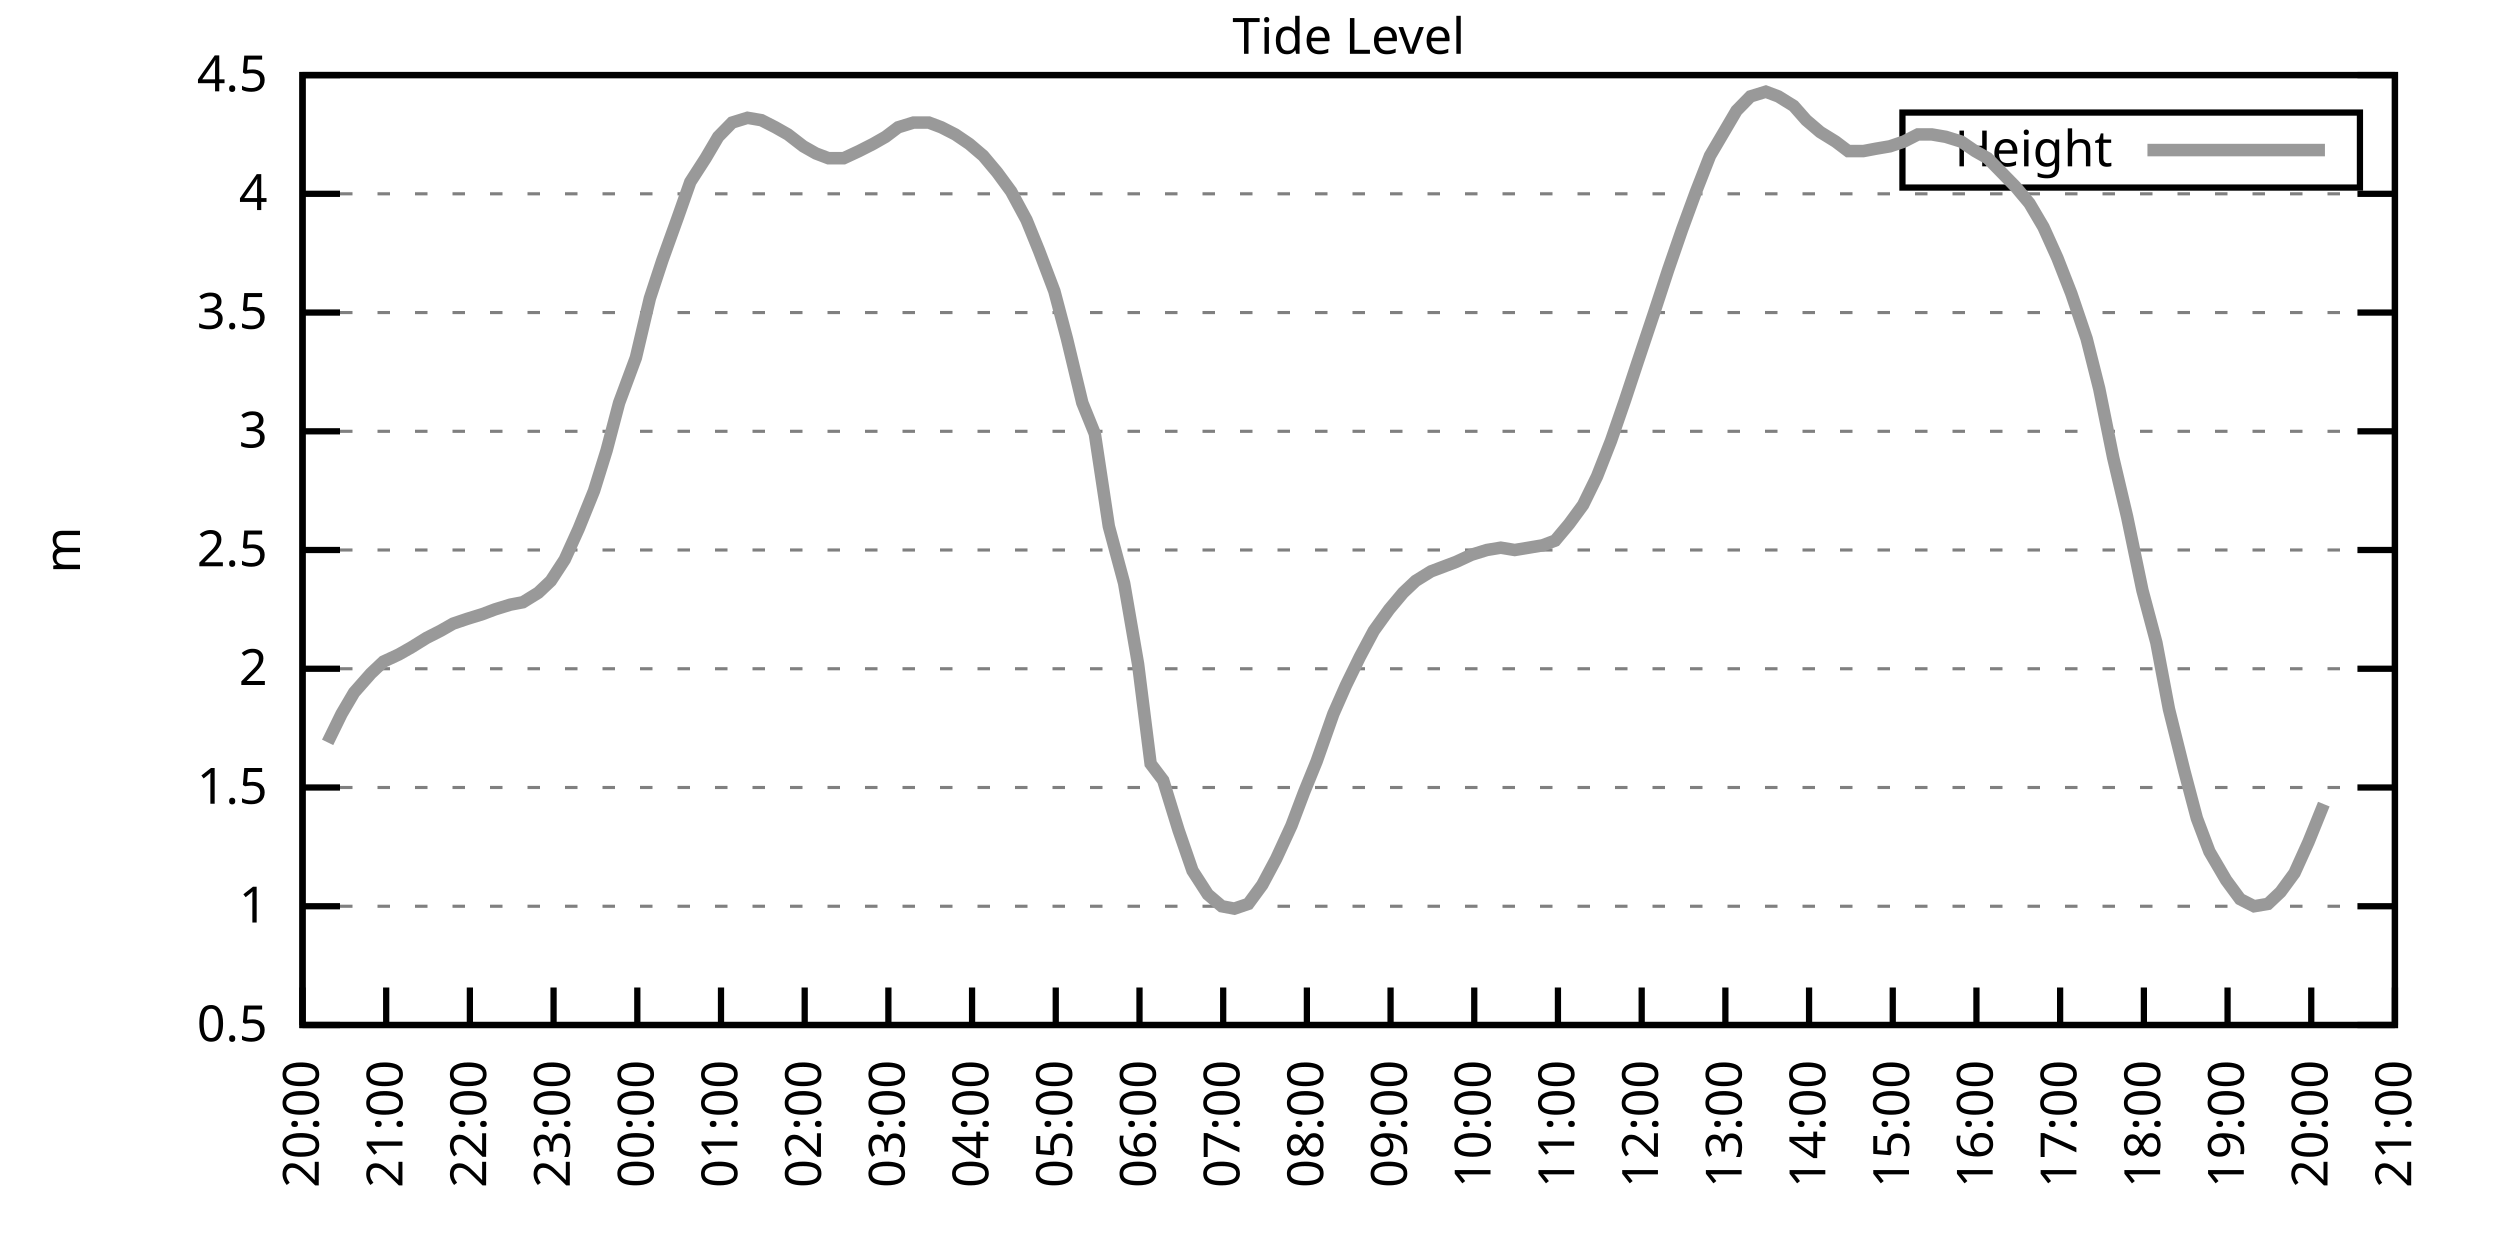
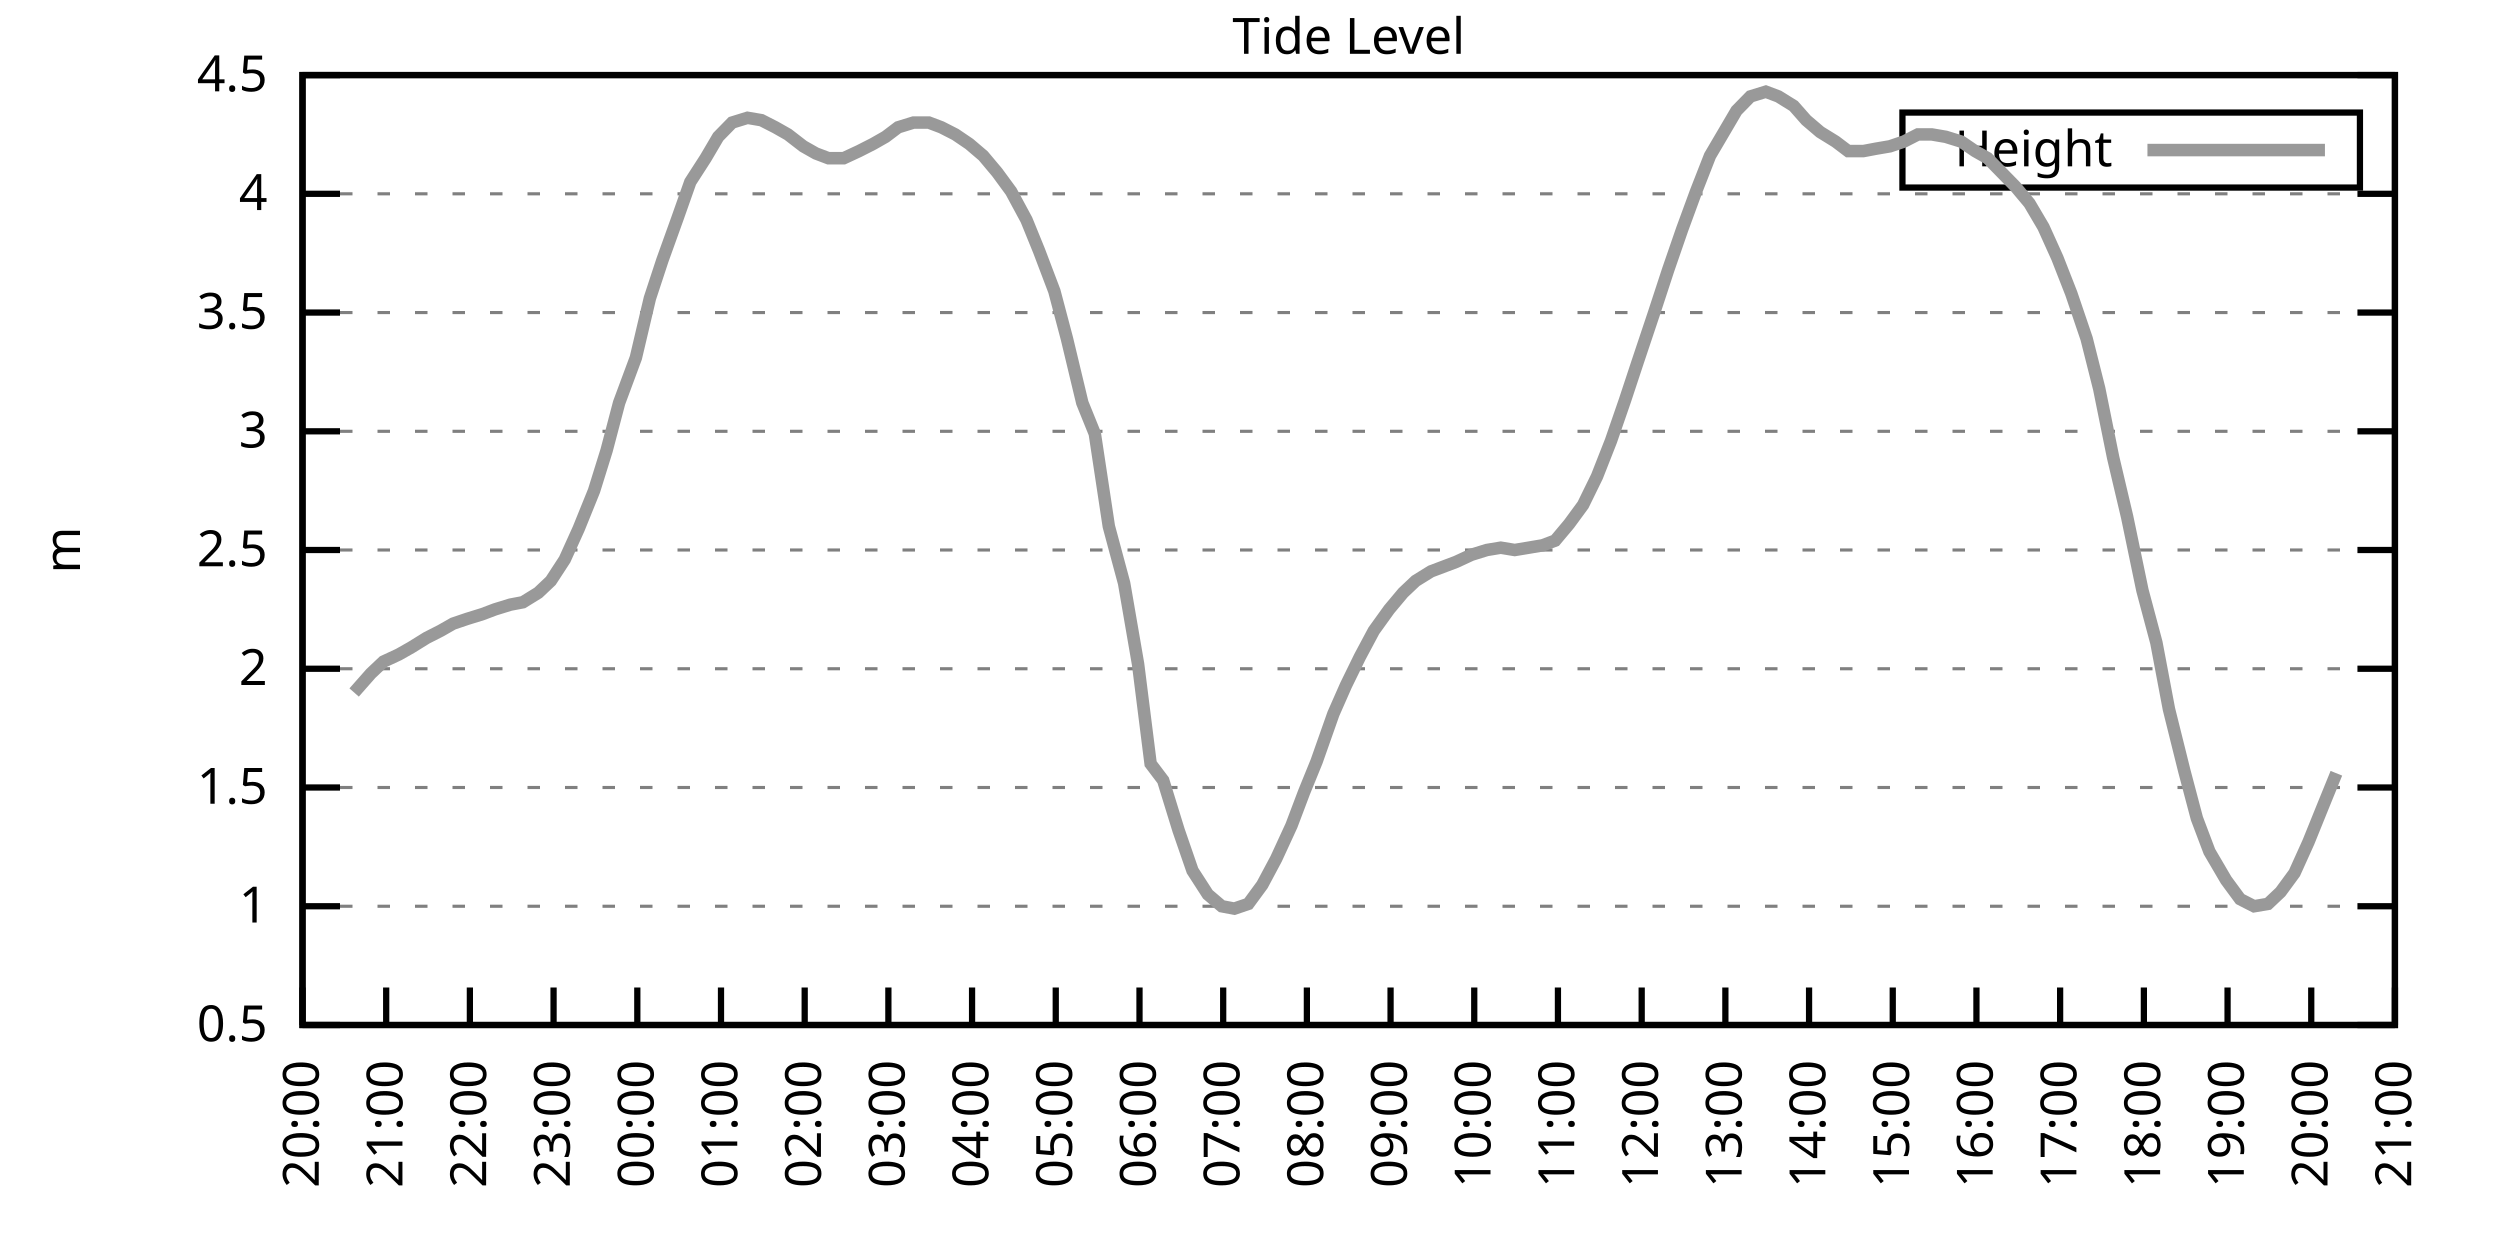
<svg xmlns="http://www.w3.org/2000/svg" xmlns:xlink="http://www.w3.org/1999/xlink" width="400" height="200" viewBox="0 0 400 200">
  <g id="gnuplot_canvas">
    <rect x="0" y="0" width="400" height="200" fill="none" />
    <defs>
      <circle id="gpDot" r="0.5" stroke-width="0.5" stroke="currentColor" />
      <path id="gpPt0" stroke-width="0.333" stroke="currentColor" d="M-1,0 h2 M0,-1 v2" />
      <path id="gpPt1" stroke-width="0.333" stroke="currentColor" d="M-1,-1 L1,1 M1,-1 L-1,1" />
      <path id="gpPt2" stroke-width="0.333" stroke="currentColor" d="M-1,0 L1,0 M0,-1 L0,1 M-1,-1 L1,1 M-1,1 L1,-1" />
      <rect id="gpPt3" stroke-width="0.333" stroke="currentColor" x="-1" y="-1" width="2" height="2" />
      <rect id="gpPt4" stroke-width="0.333" stroke="currentColor" fill="currentColor" x="-1" y="-1" width="2" height="2" />
      <circle id="gpPt5" stroke-width="0.333" stroke="currentColor" cx="0" cy="0" r="1" />
      <use xlink:href="#gpPt5" id="gpPt6" fill="currentColor" stroke="none" />
      <path id="gpPt7" stroke-width="0.333" stroke="currentColor" d="M0,-1.33 L-1.33,0.67 L1.33,0.67 z" />
      <use xlink:href="#gpPt7" id="gpPt8" fill="currentColor" stroke="none" />
      <use xlink:href="#gpPt7" id="gpPt9" stroke="currentColor" transform="rotate(180)" />
      <use xlink:href="#gpPt9" id="gpPt10" fill="currentColor" stroke="none" />
      <use xlink:href="#gpPt3" id="gpPt11" stroke="currentColor" transform="rotate(45)" />
      <use xlink:href="#gpPt11" id="gpPt12" fill="currentColor" stroke="none" />
      <path id="gpPt13" stroke-width="0.333" stroke="currentColor" d="M0,1.330 L1.265,0.411 L0.782,-1.067 L-0.782,-1.076 L-1.265,0.411 z" />
      <use xlink:href="#gpPt13" id="gpPt14" fill="currentColor" stroke="none" />
      <filter id="textbox" filterUnits="objectBoundingBox" x="0" y="0" height="1" width="1">
        <feFlood flood-color="white" flood-opacity="1" result="bgnd" />
        <feComposite in="SourceGraphic" in2="bgnd" operator="atop" />
      </filter>
      <filter id="greybox" filterUnits="objectBoundingBox" x="0" y="0" height="1" width="1">
        <feFlood flood-color="lightgrey" flood-opacity="1" result="grey" />
        <feComposite in="SourceGraphic" in2="grey" operator="atop" />
      </filter>
    </defs>
    <g fill="none" color="white" stroke="currentColor" stroke-width="1.00" stroke-linecap="butt" stroke-linejoin="miter">
</g>
    <g fill="none" color="black" stroke="currentColor" stroke-width="1.00" stroke-linecap="butt" stroke-linejoin="miter">
      <g stroke="none" shape-rendering="crispEdges">
        <polygon fill="rgb(255, 255, 255)" points="48.40,164.00 383.18,164.00 383.18,12.02 48.40,12.02 " />
      </g>
    </g>
    <g fill="none" color="black" stroke="currentColor" stroke-width="1.00" stroke-linecap="butt" stroke-linejoin="miter">
</g>
    <g fill="none" color="black" stroke="black" stroke-width="0.50" stroke-linecap="butt" stroke-linejoin="miter">
</g>
    <g fill="none" color="gray" stroke="currentColor" stroke-width="0.50" stroke-linecap="butt" stroke-linejoin="miter">
      <path stroke="gray" stroke-dasharray="2,4" class="gridline" d="M48.40,164.00 L383.19,164.00  " />
    </g>
    <g fill="none" color="gray" stroke="gray" stroke-width="1.00" stroke-linecap="butt" stroke-linejoin="miter">
</g>
    <g fill="none" color="black" stroke="currentColor" stroke-width="1.00" stroke-linecap="butt" stroke-linejoin="miter">
      <path stroke="black" d="M48.40,164.00 L54.40,164.00 M383.19,164.00 L377.19,164.00  " />
      <g transform="translate(42.80,166.60)" stroke="none" fill="black" font-family="Sans" font-size="8.00" text-anchor="end">
        <text>
          <tspan font-family="Sans"> 0.5</tspan>
        </text>
      </g>
    </g>
    <g fill="none" color="black" stroke="currentColor" stroke-width="1.00" stroke-linecap="butt" stroke-linejoin="miter">
</g>
    <g fill="none" color="black" stroke="black" stroke-width="0.50" stroke-linecap="butt" stroke-linejoin="miter">
</g>
    <g fill="none" color="gray" stroke="currentColor" stroke-width="0.50" stroke-linecap="butt" stroke-linejoin="miter">
      <path stroke="gray" stroke-dasharray="2,4" class="gridline" d="M48.40,145.00 L383.19,145.00  " />
    </g>
    <g fill="none" color="gray" stroke="gray" stroke-width="1.00" stroke-linecap="butt" stroke-linejoin="miter">
</g>
    <g fill="none" color="black" stroke="currentColor" stroke-width="1.00" stroke-linecap="butt" stroke-linejoin="miter">
      <path stroke="black" d="M48.40,145.00 L54.40,145.00 M383.19,145.00 L377.19,145.00  " />
      <g transform="translate(42.80,147.60)" stroke="none" fill="black" font-family="Sans" font-size="8.00" text-anchor="end">
        <text>
          <tspan font-family="Sans"> 1</tspan>
        </text>
      </g>
    </g>
    <g fill="none" color="black" stroke="currentColor" stroke-width="1.00" stroke-linecap="butt" stroke-linejoin="miter">
</g>
    <g fill="none" color="black" stroke="black" stroke-width="0.50" stroke-linecap="butt" stroke-linejoin="miter">
</g>
    <g fill="none" color="gray" stroke="currentColor" stroke-width="0.50" stroke-linecap="butt" stroke-linejoin="miter">
      <path stroke="gray" stroke-dasharray="2,4" class="gridline" d="M48.40,126.00 L383.19,126.00  " />
    </g>
    <g fill="none" color="gray" stroke="gray" stroke-width="1.00" stroke-linecap="butt" stroke-linejoin="miter">
</g>
    <g fill="none" color="black" stroke="currentColor" stroke-width="1.00" stroke-linecap="butt" stroke-linejoin="miter">
      <path stroke="black" d="M48.40,126.00 L54.40,126.00 M383.19,126.00 L377.19,126.00  " />
      <g transform="translate(42.80,128.60)" stroke="none" fill="black" font-family="Sans" font-size="8.00" text-anchor="end">
        <text>
          <tspan font-family="Sans"> 1.5</tspan>
        </text>
      </g>
    </g>
    <g fill="none" color="black" stroke="currentColor" stroke-width="1.00" stroke-linecap="butt" stroke-linejoin="miter">
</g>
    <g fill="none" color="black" stroke="black" stroke-width="0.50" stroke-linecap="butt" stroke-linejoin="miter">
</g>
    <g fill="none" color="gray" stroke="currentColor" stroke-width="0.50" stroke-linecap="butt" stroke-linejoin="miter">
      <path stroke="gray" stroke-dasharray="2,4" class="gridline" d="M48.40,107.00 L383.19,107.00  " />
    </g>
    <g fill="none" color="gray" stroke="gray" stroke-width="1.00" stroke-linecap="butt" stroke-linejoin="miter">
</g>
    <g fill="none" color="black" stroke="currentColor" stroke-width="1.00" stroke-linecap="butt" stroke-linejoin="miter">
      <path stroke="black" d="M48.40,107.00 L54.40,107.00 M383.19,107.00 L377.19,107.00  " />
      <g transform="translate(42.80,109.60)" stroke="none" fill="black" font-family="Sans" font-size="8.00" text-anchor="end">
        <text>
          <tspan font-family="Sans"> 2</tspan>
        </text>
      </g>
    </g>
    <g fill="none" color="black" stroke="currentColor" stroke-width="1.00" stroke-linecap="butt" stroke-linejoin="miter">
</g>
    <g fill="none" color="black" stroke="black" stroke-width="0.50" stroke-linecap="butt" stroke-linejoin="miter">
</g>
    <g fill="none" color="gray" stroke="currentColor" stroke-width="0.50" stroke-linecap="butt" stroke-linejoin="miter">
      <path stroke="gray" stroke-dasharray="2,4" class="gridline" d="M48.40,88.00 L383.19,88.00  " />
    </g>
    <g fill="none" color="gray" stroke="gray" stroke-width="1.00" stroke-linecap="butt" stroke-linejoin="miter">
</g>
    <g fill="none" color="black" stroke="currentColor" stroke-width="1.00" stroke-linecap="butt" stroke-linejoin="miter">
      <path stroke="black" d="M48.40,88.00 L54.40,88.00 M383.19,88.00 L377.19,88.00  " />
      <g transform="translate(42.80,90.60)" stroke="none" fill="black" font-family="Sans" font-size="8.00" text-anchor="end">
        <text>
          <tspan font-family="Sans"> 2.5</tspan>
        </text>
      </g>
    </g>
    <g fill="none" color="black" stroke="currentColor" stroke-width="1.00" stroke-linecap="butt" stroke-linejoin="miter">
</g>
    <g fill="none" color="black" stroke="black" stroke-width="0.50" stroke-linecap="butt" stroke-linejoin="miter">
</g>
    <g fill="none" color="gray" stroke="currentColor" stroke-width="0.50" stroke-linecap="butt" stroke-linejoin="miter">
      <path stroke="gray" stroke-dasharray="2,4" class="gridline" d="M48.40,69.01 L383.19,69.01  " />
    </g>
    <g fill="none" color="gray" stroke="gray" stroke-width="1.00" stroke-linecap="butt" stroke-linejoin="miter">
</g>
    <g fill="none" color="black" stroke="currentColor" stroke-width="1.00" stroke-linecap="butt" stroke-linejoin="miter">
      <path stroke="black" d="M48.40,69.01 L54.40,69.01 M383.19,69.01 L377.19,69.01  " />
      <g transform="translate(42.80,71.61)" stroke="none" fill="black" font-family="Sans" font-size="8.00" text-anchor="end">
        <text>
          <tspan font-family="Sans"> 3</tspan>
        </text>
      </g>
    </g>
    <g fill="none" color="black" stroke="currentColor" stroke-width="1.00" stroke-linecap="butt" stroke-linejoin="miter">
</g>
    <g fill="none" color="black" stroke="black" stroke-width="0.50" stroke-linecap="butt" stroke-linejoin="miter">
</g>
    <g fill="none" color="gray" stroke="currentColor" stroke-width="0.50" stroke-linecap="butt" stroke-linejoin="miter">
      <path stroke="gray" stroke-dasharray="2,4" class="gridline" d="M48.40,50.01 L383.19,50.01  " />
    </g>
    <g fill="none" color="gray" stroke="gray" stroke-width="1.00" stroke-linecap="butt" stroke-linejoin="miter">
</g>
    <g fill="none" color="black" stroke="currentColor" stroke-width="1.00" stroke-linecap="butt" stroke-linejoin="miter">
      <path stroke="black" d="M48.40,50.01 L54.40,50.01 M383.19,50.01 L377.19,50.01  " />
      <g transform="translate(42.80,52.61)" stroke="none" fill="black" font-family="Sans" font-size="8.00" text-anchor="end">
        <text>
          <tspan font-family="Sans"> 3.5</tspan>
        </text>
      </g>
    </g>
    <g fill="none" color="black" stroke="currentColor" stroke-width="1.00" stroke-linecap="butt" stroke-linejoin="miter">
</g>
    <g fill="none" color="black" stroke="black" stroke-width="0.50" stroke-linecap="butt" stroke-linejoin="miter">
</g>
    <g fill="none" color="gray" stroke="currentColor" stroke-width="0.50" stroke-linecap="butt" stroke-linejoin="miter">
      <path stroke="gray" stroke-dasharray="2,4" class="gridline" d="M48.40,31.01 L383.19,31.01  " />
    </g>
    <g fill="none" color="gray" stroke="gray" stroke-width="1.00" stroke-linecap="butt" stroke-linejoin="miter">
</g>
    <g fill="none" color="black" stroke="currentColor" stroke-width="1.00" stroke-linecap="butt" stroke-linejoin="miter">
      <path stroke="black" d="M48.40,31.01 L54.40,31.01 M383.19,31.01 L377.19,31.01  " />
      <g transform="translate(42.80,33.61)" stroke="none" fill="black" font-family="Sans" font-size="8.00" text-anchor="end">
        <text>
          <tspan font-family="Sans"> 4</tspan>
        </text>
      </g>
    </g>
    <g fill="none" color="black" stroke="currentColor" stroke-width="1.00" stroke-linecap="butt" stroke-linejoin="miter">
</g>
    <g fill="none" color="black" stroke="black" stroke-width="0.50" stroke-linecap="butt" stroke-linejoin="miter">
</g>
    <g fill="none" color="gray" stroke="currentColor" stroke-width="0.50" stroke-linecap="butt" stroke-linejoin="miter">
      <path stroke="gray" stroke-dasharray="2,4" class="gridline" d="M48.40,12.01 L383.19,12.01  " />
    </g>
    <g fill="none" color="gray" stroke="gray" stroke-width="1.00" stroke-linecap="butt" stroke-linejoin="miter">
</g>
    <g fill="none" color="black" stroke="currentColor" stroke-width="1.00" stroke-linecap="butt" stroke-linejoin="miter">
      <path stroke="black" d="M48.40,12.01 L54.40,12.01 M383.19,12.01 L377.19,12.01  " />
      <g transform="translate(42.80,14.61)" stroke="none" fill="black" font-family="Sans" font-size="8.00" text-anchor="end">
        <text>
          <tspan font-family="Sans"> 4.5</tspan>
        </text>
      </g>
    </g>
    <g fill="none" color="black" stroke="currentColor" stroke-width="1.00" stroke-linecap="butt" stroke-linejoin="miter">
      <path stroke="black" d="M48.40,164.00 L48.40,158.00  " />
      <g transform="translate(51.00,169.60) rotate(270.00)" stroke="none" fill="black" font-family="Sans" font-size="8.00" text-anchor="end">
        <text>
          <tspan font-family="Sans">20:00</tspan>
        </text>
      </g>
    </g>
    <g fill="none" color="black" stroke="currentColor" stroke-width="1.00" stroke-linecap="butt" stroke-linejoin="miter">
      <path stroke="black" d="M61.79,164.00 L61.79,158.00  " />
      <g transform="translate(64.39,169.60) rotate(270.00)" stroke="none" fill="black" font-family="Sans" font-size="8.00" text-anchor="end">
        <text>
          <tspan font-family="Sans">21:00</tspan>
        </text>
      </g>
    </g>
    <g fill="none" color="black" stroke="currentColor" stroke-width="1.00" stroke-linecap="butt" stroke-linejoin="miter">
      <path stroke="black" d="M75.18,164.00 L75.18,158.00  " />
      <g transform="translate(77.78,169.60) rotate(270.00)" stroke="none" fill="black" font-family="Sans" font-size="8.00" text-anchor="end">
        <text>
          <tspan font-family="Sans">22:00</tspan>
        </text>
      </g>
    </g>
    <g fill="none" color="black" stroke="currentColor" stroke-width="1.00" stroke-linecap="butt" stroke-linejoin="miter">
      <path stroke="black" d="M88.57,164.00 L88.57,158.00  " />
      <g transform="translate(91.17,169.60) rotate(270.00)" stroke="none" fill="black" font-family="Sans" font-size="8.00" text-anchor="end">
        <text>
          <tspan font-family="Sans">23:00</tspan>
        </text>
      </g>
    </g>
    <g fill="none" color="black" stroke="currentColor" stroke-width="1.00" stroke-linecap="butt" stroke-linejoin="miter">
      <path stroke="black" d="M101.97,164.00 L101.97,158.00  " />
      <g transform="translate(104.57,169.60) rotate(270.00)" stroke="none" fill="black" font-family="Sans" font-size="8.00" text-anchor="end">
        <text>
          <tspan font-family="Sans">00:00</tspan>
        </text>
      </g>
    </g>
    <g fill="none" color="black" stroke="currentColor" stroke-width="1.00" stroke-linecap="butt" stroke-linejoin="miter">
      <path stroke="black" d="M115.36,164.00 L115.36,158.00  " />
      <g transform="translate(117.96,169.60) rotate(270.00)" stroke="none" fill="black" font-family="Sans" font-size="8.00" text-anchor="end">
        <text>
          <tspan font-family="Sans">01:00</tspan>
        </text>
      </g>
    </g>
    <g fill="none" color="black" stroke="currentColor" stroke-width="1.00" stroke-linecap="butt" stroke-linejoin="miter">
      <path stroke="black" d="M128.75,164.00 L128.75,158.00  " />
      <g transform="translate(131.35,169.60) rotate(270.00)" stroke="none" fill="black" font-family="Sans" font-size="8.00" text-anchor="end">
        <text>
          <tspan font-family="Sans">02:00</tspan>
        </text>
      </g>
    </g>
    <g fill="none" color="black" stroke="currentColor" stroke-width="1.00" stroke-linecap="butt" stroke-linejoin="miter">
      <path stroke="black" d="M142.14,164.00 L142.14,158.00  " />
      <g transform="translate(144.74,169.60) rotate(270.00)" stroke="none" fill="black" font-family="Sans" font-size="8.00" text-anchor="end">
        <text>
          <tspan font-family="Sans">03:00</tspan>
        </text>
      </g>
    </g>
    <g fill="none" color="black" stroke="currentColor" stroke-width="1.00" stroke-linecap="butt" stroke-linejoin="miter">
      <path stroke="black" d="M155.53,164.00 L155.53,158.00  " />
      <g transform="translate(158.13,169.60) rotate(270.00)" stroke="none" fill="black" font-family="Sans" font-size="8.00" text-anchor="end">
        <text>
          <tspan font-family="Sans">04:00</tspan>
        </text>
      </g>
    </g>
    <g fill="none" color="black" stroke="currentColor" stroke-width="1.00" stroke-linecap="butt" stroke-linejoin="miter">
      <path stroke="black" d="M168.92,164.00 L168.92,158.00  " />
      <g transform="translate(171.52,169.60) rotate(270.00)" stroke="none" fill="black" font-family="Sans" font-size="8.00" text-anchor="end">
        <text>
          <tspan font-family="Sans">05:00</tspan>
        </text>
      </g>
    </g>
    <g fill="none" color="black" stroke="currentColor" stroke-width="1.00" stroke-linecap="butt" stroke-linejoin="miter">
      <path stroke="black" d="M182.32,164.00 L182.32,158.00  " />
      <g transform="translate(184.92,169.60) rotate(270.00)" stroke="none" fill="black" font-family="Sans" font-size="8.00" text-anchor="end">
        <text>
          <tspan font-family="Sans">06:00</tspan>
        </text>
      </g>
    </g>
    <g fill="none" color="black" stroke="currentColor" stroke-width="1.00" stroke-linecap="butt" stroke-linejoin="miter">
      <path stroke="black" d="M195.71,164.00 L195.71,158.00  " />
      <g transform="translate(198.31,169.60) rotate(270.00)" stroke="none" fill="black" font-family="Sans" font-size="8.00" text-anchor="end">
        <text>
          <tspan font-family="Sans">07:00</tspan>
        </text>
      </g>
    </g>
    <g fill="none" color="black" stroke="currentColor" stroke-width="1.00" stroke-linecap="butt" stroke-linejoin="miter">
      <path stroke="black" d="M209.10,164.00 L209.10,158.00  " />
      <g transform="translate(211.70,169.60) rotate(270.00)" stroke="none" fill="black" font-family="Sans" font-size="8.00" text-anchor="end">
        <text>
          <tspan font-family="Sans">08:00</tspan>
        </text>
      </g>
    </g>
    <g fill="none" color="black" stroke="currentColor" stroke-width="1.00" stroke-linecap="butt" stroke-linejoin="miter">
      <path stroke="black" d="M222.49,164.00 L222.49,158.00  " />
      <g transform="translate(225.09,169.60) rotate(270.00)" stroke="none" fill="black" font-family="Sans" font-size="8.00" text-anchor="end">
        <text>
          <tspan font-family="Sans">09:00</tspan>
        </text>
      </g>
    </g>
    <g fill="none" color="black" stroke="currentColor" stroke-width="1.00" stroke-linecap="butt" stroke-linejoin="miter">
      <path stroke="black" d="M235.88,164.00 L235.88,158.00  " />
      <g transform="translate(238.48,169.60) rotate(270.00)" stroke="none" fill="black" font-family="Sans" font-size="8.00" text-anchor="end">
        <text>
          <tspan font-family="Sans">10:00</tspan>
        </text>
      </g>
    </g>
    <g fill="none" color="black" stroke="currentColor" stroke-width="1.00" stroke-linecap="butt" stroke-linejoin="miter">
      <path stroke="black" d="M249.27,164.00 L249.27,158.00  " />
      <g transform="translate(251.87,169.60) rotate(270.00)" stroke="none" fill="black" font-family="Sans" font-size="8.00" text-anchor="end">
        <text>
          <tspan font-family="Sans">11:00</tspan>
        </text>
      </g>
    </g>
    <g fill="none" color="black" stroke="currentColor" stroke-width="1.00" stroke-linecap="butt" stroke-linejoin="miter">
      <path stroke="black" d="M262.67,164.00 L262.67,158.00  " />
      <g transform="translate(265.27,169.60) rotate(270.00)" stroke="none" fill="black" font-family="Sans" font-size="8.00" text-anchor="end">
        <text>
          <tspan font-family="Sans">12:00</tspan>
        </text>
      </g>
    </g>
    <g fill="none" color="black" stroke="currentColor" stroke-width="1.00" stroke-linecap="butt" stroke-linejoin="miter">
      <path stroke="black" d="M276.06,164.00 L276.06,158.00  " />
      <g transform="translate(278.66,169.60) rotate(270.00)" stroke="none" fill="black" font-family="Sans" font-size="8.00" text-anchor="end">
        <text>
          <tspan font-family="Sans">13:00</tspan>
        </text>
      </g>
    </g>
    <g fill="none" color="black" stroke="currentColor" stroke-width="1.00" stroke-linecap="butt" stroke-linejoin="miter">
      <path stroke="black" d="M289.45,164.00 L289.45,158.00  " />
      <g transform="translate(292.05,169.60) rotate(270.00)" stroke="none" fill="black" font-family="Sans" font-size="8.00" text-anchor="end">
        <text>
          <tspan font-family="Sans">14:00</tspan>
        </text>
      </g>
    </g>
    <g fill="none" color="black" stroke="currentColor" stroke-width="1.00" stroke-linecap="butt" stroke-linejoin="miter">
      <path stroke="black" d="M302.84,164.00 L302.84,158.00  " />
      <g transform="translate(305.44,169.60) rotate(270.00)" stroke="none" fill="black" font-family="Sans" font-size="8.00" text-anchor="end">
        <text>
          <tspan font-family="Sans">15:00</tspan>
        </text>
      </g>
    </g>
    <g fill="none" color="black" stroke="currentColor" stroke-width="1.00" stroke-linecap="butt" stroke-linejoin="miter">
      <path stroke="black" d="M316.23,164.00 L316.23,158.00  " />
      <g transform="translate(318.83,169.60) rotate(270.00)" stroke="none" fill="black" font-family="Sans" font-size="8.00" text-anchor="end">
        <text>
          <tspan font-family="Sans">16:00</tspan>
        </text>
      </g>
    </g>
    <g fill="none" color="black" stroke="currentColor" stroke-width="1.00" stroke-linecap="butt" stroke-linejoin="miter">
      <path stroke="black" d="M329.62,164.00 L329.62,158.00  " />
      <g transform="translate(332.22,169.60) rotate(270.00)" stroke="none" fill="black" font-family="Sans" font-size="8.00" text-anchor="end">
        <text>
          <tspan font-family="Sans">17:00</tspan>
        </text>
      </g>
    </g>
    <g fill="none" color="black" stroke="currentColor" stroke-width="1.00" stroke-linecap="butt" stroke-linejoin="miter">
      <path stroke="black" d="M343.02,164.00 L343.02,158.00  " />
      <g transform="translate(345.62,169.60) rotate(270.00)" stroke="none" fill="black" font-family="Sans" font-size="8.00" text-anchor="end">
        <text>
          <tspan font-family="Sans">18:00</tspan>
        </text>
      </g>
    </g>
    <g fill="none" color="black" stroke="currentColor" stroke-width="1.00" stroke-linecap="butt" stroke-linejoin="miter">
      <path stroke="black" d="M356.41,164.00 L356.41,158.00  " />
      <g transform="translate(359.01,169.60) rotate(270.00)" stroke="none" fill="black" font-family="Sans" font-size="8.00" text-anchor="end">
        <text>
          <tspan font-family="Sans">19:00</tspan>
        </text>
      </g>
    </g>
    <g fill="none" color="black" stroke="currentColor" stroke-width="1.00" stroke-linecap="butt" stroke-linejoin="miter">
      <path stroke="black" d="M369.80,164.00 L369.80,158.00  " />
      <g transform="translate(372.40,169.60) rotate(270.00)" stroke="none" fill="black" font-family="Sans" font-size="8.00" text-anchor="end">
        <text>
          <tspan font-family="Sans">20:00</tspan>
        </text>
      </g>
    </g>
    <g fill="none" color="black" stroke="currentColor" stroke-width="1.00" stroke-linecap="butt" stroke-linejoin="miter">
      <path stroke="black" d="M383.19,164.00 L383.19,158.00  " />
      <g transform="translate(385.79,169.60) rotate(270.00)" stroke="none" fill="black" font-family="Sans" font-size="8.00" text-anchor="end">
        <text>
          <tspan font-family="Sans">21:00</tspan>
        </text>
      </g>
    </g>
    <g fill="none" color="black" stroke="currentColor" stroke-width="1.00" stroke-linecap="butt" stroke-linejoin="miter">
</g>
    <g fill="none" color="black" stroke="currentColor" stroke-width="1.00" stroke-linecap="butt" stroke-linejoin="miter">
      <path stroke="black" d="M48.40,12.01 L48.40,164.00 L383.19,164.00 L383.19,12.01 L48.40,12.01 Z  " />
    </g>
    <g fill="none" color="black" stroke="currentColor" stroke-width="1.00" stroke-linecap="butt" stroke-linejoin="miter">
</g>
    <g fill="none" color="black" stroke="currentColor" stroke-width="1.00" stroke-linecap="butt" stroke-linejoin="miter">
      <path stroke="black" d="M304.39,30.01 L304.39,18.01 L377.59,18.01 L377.59,30.01 L304.39,30.01 Z  " />
    </g>
    <g id="Tide_level_plot_1">
      <g fill="none" color="white" stroke="black" stroke-width="2.00" stroke-linecap="butt" stroke-linejoin="miter">
</g>
      <g fill="none" color="black" stroke="currentColor" stroke-width="2.00" stroke-linecap="butt" stroke-linejoin="miter">
        <g transform="translate(337.99,26.61)" stroke="none" fill="black" font-family="Sans" font-size="8.00" text-anchor="end">
          <text>
            <tspan font-family="Sans">Height</tspan>
          </text>
        </g>
      </g>
      <g fill="none" color="black" stroke="currentColor" stroke-width="2.00" stroke-linecap="butt" stroke-linejoin="miter">
-         <path stroke="rgb(153, 153, 153)" d="M343.59,24.01 L371.99,24.01 M52.42,118.78 L54.65,114.22 L56.66,110.80 L59.34,107.76 L61.35,105.86 L63.80,104.72   L65.81,103.58 L68.26,102.06 L70.50,100.92 L72.50,99.78 L74.74,99.02 L77.19,98.26 L79.20,97.50 L81.66,96.74   L83.66,96.36 L86.12,94.84 L88.13,92.94 L90.36,89.52 L92.59,84.59 L95.05,78.51 L97.06,72.05 L99.06,64.45   L101.74,57.23 L103.98,47.73 L105.98,41.65 L108.44,34.81 L110.45,29.11 L112.90,25.31 L114.91,21.89 L117.14,19.61   L119.60,18.85 L121.83,19.23 L124.06,20.37 L126.07,21.51 L128.53,23.41 L130.54,24.55 L132.54,25.31 L135.00,25.31   L137.45,24.17 L139.69,23.03 L141.69,21.89 L143.70,20.37 L146.16,19.61 L148.61,19.61 L150.62,20.37 L152.85,21.51   L155.09,23.03 L157.32,24.93 L159.55,27.59 L161.78,30.63 L164.24,35.19 L166.25,40.13 L168.70,46.59 L170.71,54.19   L173.17,64.45 L175.17,69.39 L177.41,84.21 L179.86,93.32 L182.09,106.24 L184.10,122.20 L186.11,124.86 L188.57,132.84   L190.80,139.30 L193.25,143.10 L195.48,145.00 L197.49,145.38 L199.73,144.62 L201.96,141.58 L204.19,137.40 L206.64,132.08   L208.65,126.76 L210.66,121.82 L213.34,114.22 L215.35,109.66 L217.58,105.10 L219.81,100.92 L222.27,97.50 L224.50,94.84   L226.51,92.94 L228.96,91.42 L230.97,90.66 L232.98,89.90 L235.44,88.76 L237.89,88.00 L240.12,87.63 L242.36,88.00   L244.59,87.63 L246.82,87.25 L248.83,86.49 L251.06,83.83 L253.29,80.79 L255.52,76.23 L257.76,70.53 L259.99,64.07   L262.00,57.99 L264.67,50.01 L266.91,43.17 L269.14,36.71 L271.37,30.63 L273.60,24.93 L275.61,21.51 L277.84,17.71   L280.07,15.43 L282.53,14.67 L284.54,15.43 L286.99,16.95 L289.00,19.23 L291.23,21.13 L293.69,22.65 L295.70,24.17   L298.15,24.17 L300.16,23.79 L302.39,23.41 L304.63,22.65 L306.86,21.51 L309.09,21.51 L311.32,21.89 L313.78,22.65   L316.01,24.17 L318.02,25.31 L320.25,27.59 L322.48,29.87 L324.71,32.53 L326.95,36.33 L329.18,41.27 L331.41,46.97   L333.86,54.19 L335.87,62.17 L338.10,73.19 L340.34,82.69 L342.79,94.46 L345.02,102.82 L347.03,113.46 L349.49,123.34   L351.50,130.94 L353.51,136.26 L356.18,140.82 L358.42,143.86 L360.65,145.00 L362.88,144.62 L364.89,142.72 L367.12,139.68   L369.35,134.74 L371.81,128.66  " />
+         <path stroke="rgb(153, 153, 153)" d="M343.59,24.01 L371.99,24.01 M56.66,110.80 L59.34,107.76 L61.35,105.86 L63.80,104.72 L65.81,103.58 L68.26,102.06   L70.50,100.92 L72.50,99.78 L74.74,99.02 L77.19,98.26 L79.20,97.50 L81.66,96.74 L83.66,96.36 L86.12,94.84   L88.13,92.94 L90.36,89.52 L92.59,84.59 L95.05,78.51 L97.06,72.05 L99.06,64.45 L101.74,57.23 L103.98,47.73   L105.98,41.65 L108.44,34.81 L110.45,29.11 L112.90,25.31 L114.91,21.89 L117.14,19.61 L119.60,18.85 L121.83,19.23   L124.06,20.37 L126.07,21.51 L128.53,23.41 L130.54,24.55 L132.54,25.31 L135.00,25.31 L137.45,24.17 L139.69,23.03   L141.69,21.89 L143.70,20.37 L146.16,19.61 L148.61,19.61 L150.62,20.37 L152.85,21.51 L155.09,23.03 L157.32,24.93   L159.55,27.59 L161.78,30.63 L164.24,35.19 L166.25,40.13 L168.70,46.59 L170.71,54.19 L173.17,64.45 L175.17,69.39   L177.41,84.21 L179.86,93.32 L182.09,106.24 L184.10,122.20 L186.11,124.86 L188.57,132.84 L190.80,139.30 L193.25,143.10   L195.48,145.00 L197.49,145.38 L199.73,144.62 L201.96,141.58 L204.19,137.40 L206.64,132.08 L208.65,126.76 L210.66,121.82   L213.34,114.22 L215.35,109.66 L217.58,105.10 L219.81,100.92 L222.27,97.50 L224.50,94.84 L226.51,92.94 L228.96,91.42   L230.97,90.66 L232.98,89.90 L235.44,88.76 L237.89,88.00 L240.12,87.63 L242.36,88.00 L244.59,87.63 L246.82,87.25   L248.83,86.49 L251.06,83.83 L253.29,80.79 L255.52,76.23 L257.76,70.53 L259.99,64.07 L262.00,57.99 L264.67,50.01   L266.91,43.17 L269.14,36.71 L271.37,30.63 L273.60,24.93 L275.61,21.51 L277.84,17.71 L280.07,15.43 L282.53,14.67   L284.54,15.43 L286.99,16.95 L289.00,19.23 L291.23,21.13 L293.69,22.65 L295.70,24.17 L298.15,24.17 L300.16,23.79   L302.39,23.41 L304.63,22.65 L306.86,21.51 L309.09,21.51 L311.32,21.89 L313.78,22.65 L316.01,24.17 L318.02,25.31   L320.25,27.59 L322.48,29.87 L324.71,32.53 L326.95,36.33 L329.18,41.27 L331.41,46.97 L333.86,54.19 L335.87,62.17   L338.10,73.19 L340.34,82.69 L342.79,94.46 L345.02,102.82 L347.03,113.46 L349.49,123.34 L351.50,130.94 L353.51,136.26   L356.18,140.82 L358.42,143.86 L360.65,145.00 L362.88,144.62 L364.89,142.72 L367.12,139.68 L369.35,134.74 L371.81,128.66   L373.82,123.72  " />
      </g>
    </g>
    <g fill="none" color="black" stroke="currentColor" stroke-width="2.00" stroke-linecap="butt" stroke-linejoin="miter">
</g>
    <g fill="none" color="black" stroke="black" stroke-width="1.00" stroke-linecap="butt" stroke-linejoin="miter">
</g>
    <g fill="none" color="black" stroke="currentColor" stroke-width="1.00" stroke-linecap="butt" stroke-linejoin="miter">
      <path stroke="black" d="M48.40,12.01 L48.40,164.00 L383.19,164.00 L383.19,12.01 L48.40,12.01 Z  " />
      <g transform="translate(12.80,88.01) rotate(270.00)" stroke="none" fill="black" font-family="Sans" font-size="8.00" text-anchor="middle">
        <text>
          <tspan font-family="Sans">m</tspan>
        </text>
      </g>
    </g>
    <g fill="none" color="black" stroke="currentColor" stroke-width="1.00" stroke-linecap="butt" stroke-linejoin="miter">
</g>
    <g fill="none" color="black" stroke="currentColor" stroke-width="1.00" stroke-linecap="butt" stroke-linejoin="miter">
      <g transform="translate(215.79,8.61)" stroke="none" fill="black" font-family="Sans" font-size="8.00" text-anchor="middle">
        <text>
          <tspan font-family="Sans">Tide Level</tspan>
        </text>
      </g>
    </g>
    <g fill="none" color="black" stroke="currentColor" stroke-width="1.00" stroke-linecap="butt" stroke-linejoin="miter">
</g>
  </g>
</svg>
